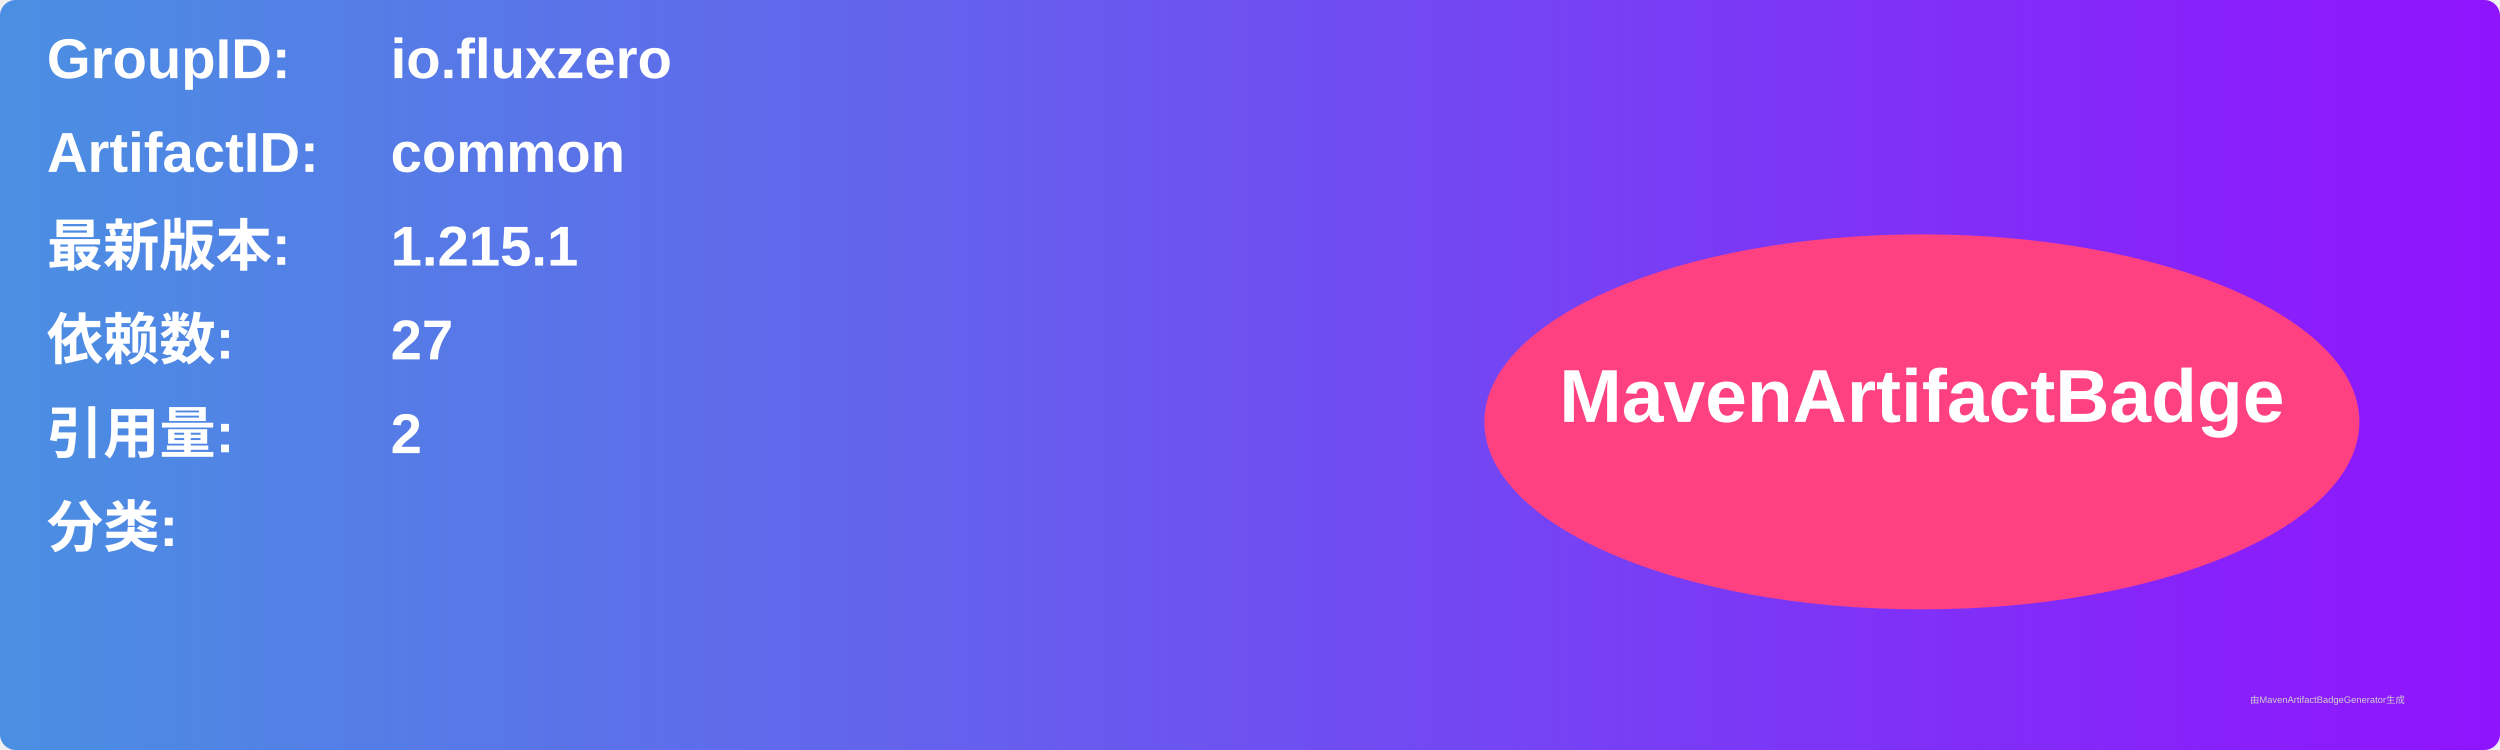
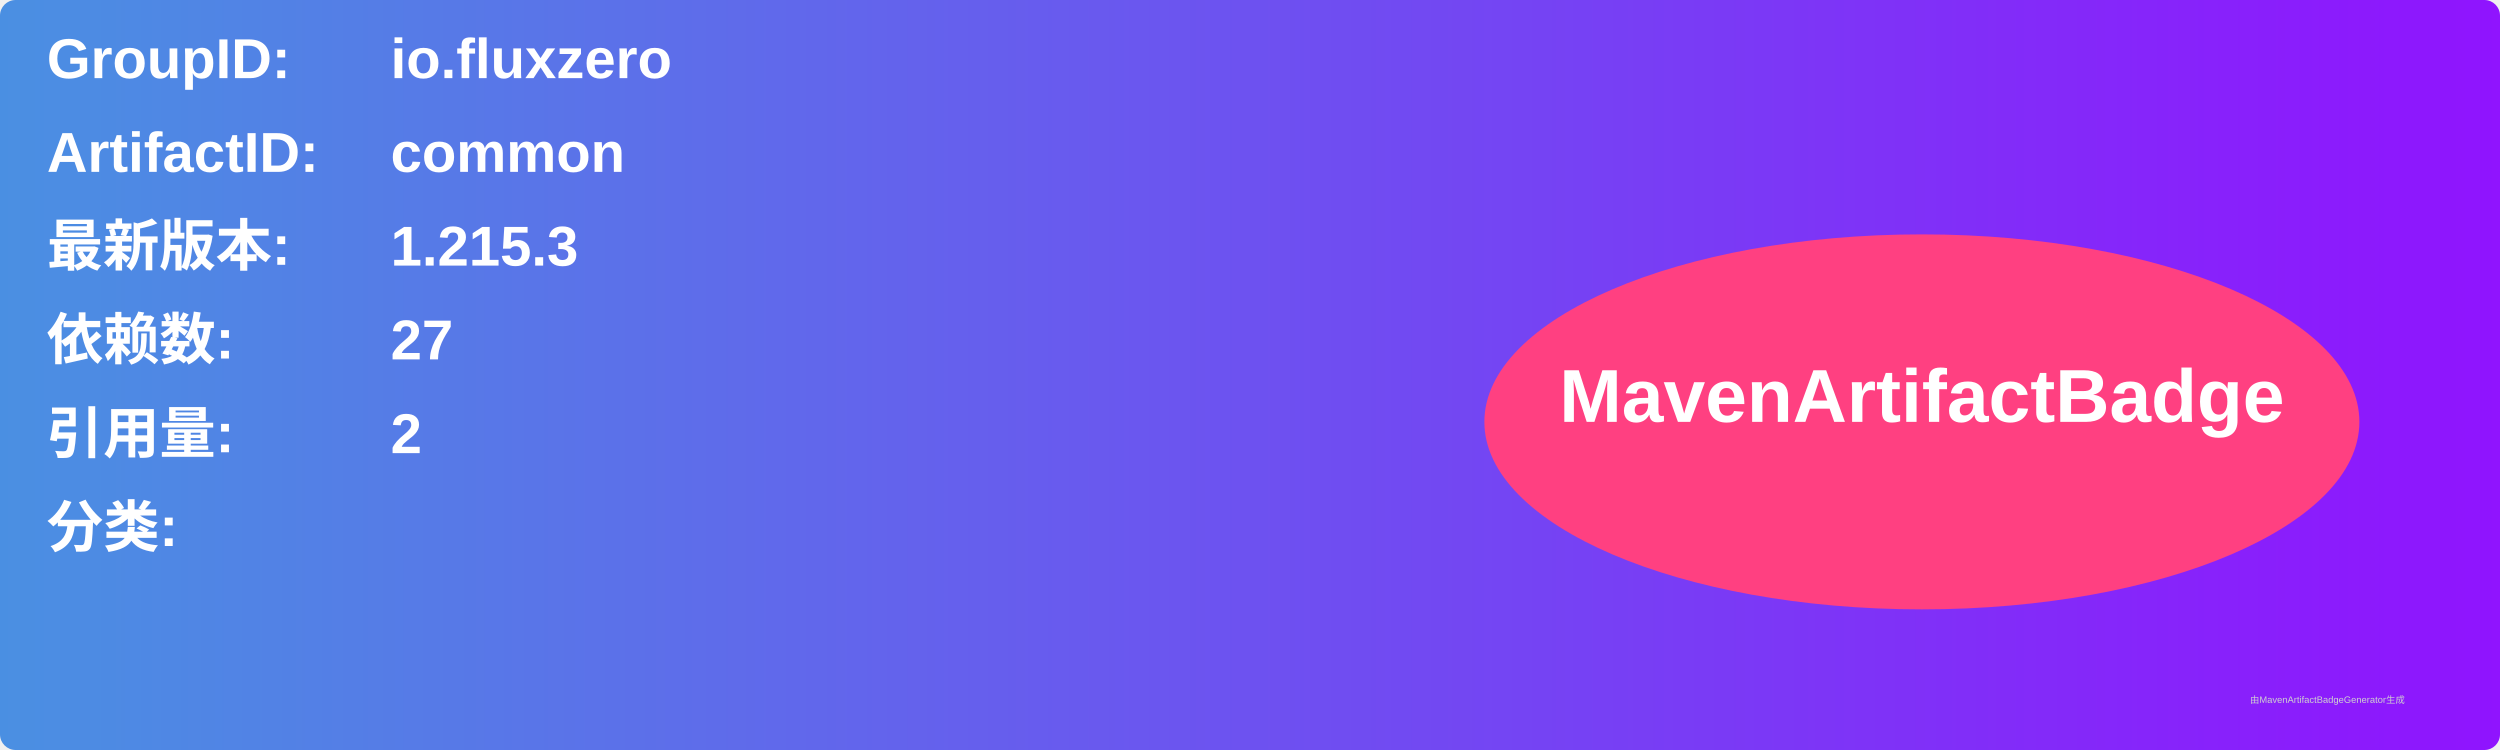
<svg xmlns="http://www.w3.org/2000/svg" width="800" height="240" viewBox="0 0 800 240">
  <linearGradient id="grad" x1="0%" y1="0%" x2="100%" y2="0%">
    <stop offset="0%" stop-color="#4a90e2" />
    <stop offset="100%" stop-color="#9013fe" />
  </linearGradient>
  <rect width="100%" height="100%" rx="5" ry="5" fill="url(#grad)" />
  <g transform="translate(15, 15)">
    <text x="0" y="10" font-family="Arial" font-size="18" fill="white" font-weight="bold" width="260">GroupID:</text>
    <text x="110" y="10" font-family="Arial" font-size="18" fill="white" font-weight="bold" width="460">io.fluxzero</text>
    <text x="0" y="40" font-family="Arial" font-size="18" fill="white" font-weight="bold" width="260">ArtifactID:</text>
    <text x="110" y="40" font-family="Arial" font-size="18" fill="white" font-weight="bold" width="460">common</text>
    <text x="0" y="70" font-family="Arial" font-size="18" fill="white" font-weight="bold">最新版本:</text>
    <text x="110" y="70" font-family="Arial" font-size="18" fill="white" font-weight="bold">
-       <tspan font-weight="bold">1.215.1</tspan>
+       <tspan font-weight="bold">1.215.3</tspan>
    </text>
    <text x="0" y="100" font-family="Arial" font-size="18" fill="white" font-weight="bold">依赖数: </text>
    <text x="110" y="100" font-family="Arial" font-size="18" fill="white">
      <tspan font-weight="bold">27</tspan>
    </text>
    <text x="0" y="130" font-family="Arial" font-size="18" fill="white" font-weight="bold">引用量: </text>
    <text x="110" y="130" font-family="Arial" font-size="18" fill="white">
      <tspan font-weight="bold">2</tspan>
    </text>
    <text x="0" y="160" font-family="Arial" font-size="18" fill="white" font-weight="bold">分类:</text>
    <text x="10" y="190" font-family="Arial" font-size="10" fill="white">
      <tspan font-weight="bold" />
    </text>
    <ellipse cx="600" cy="120" rx="140" ry="60" fill="#ff4081" />
    <text x="600" y="120" text-anchor="middle" font-family="Arial" font-size="24" fill="white" font-weight="bold">MavenArtifactBadge</text>
  </g>
  <text x="720" y="225" font-family="Arial" font-size="3" fill="#d0d0d0">由MavenArtifactBadgeGenerator生成</text>
</svg>
